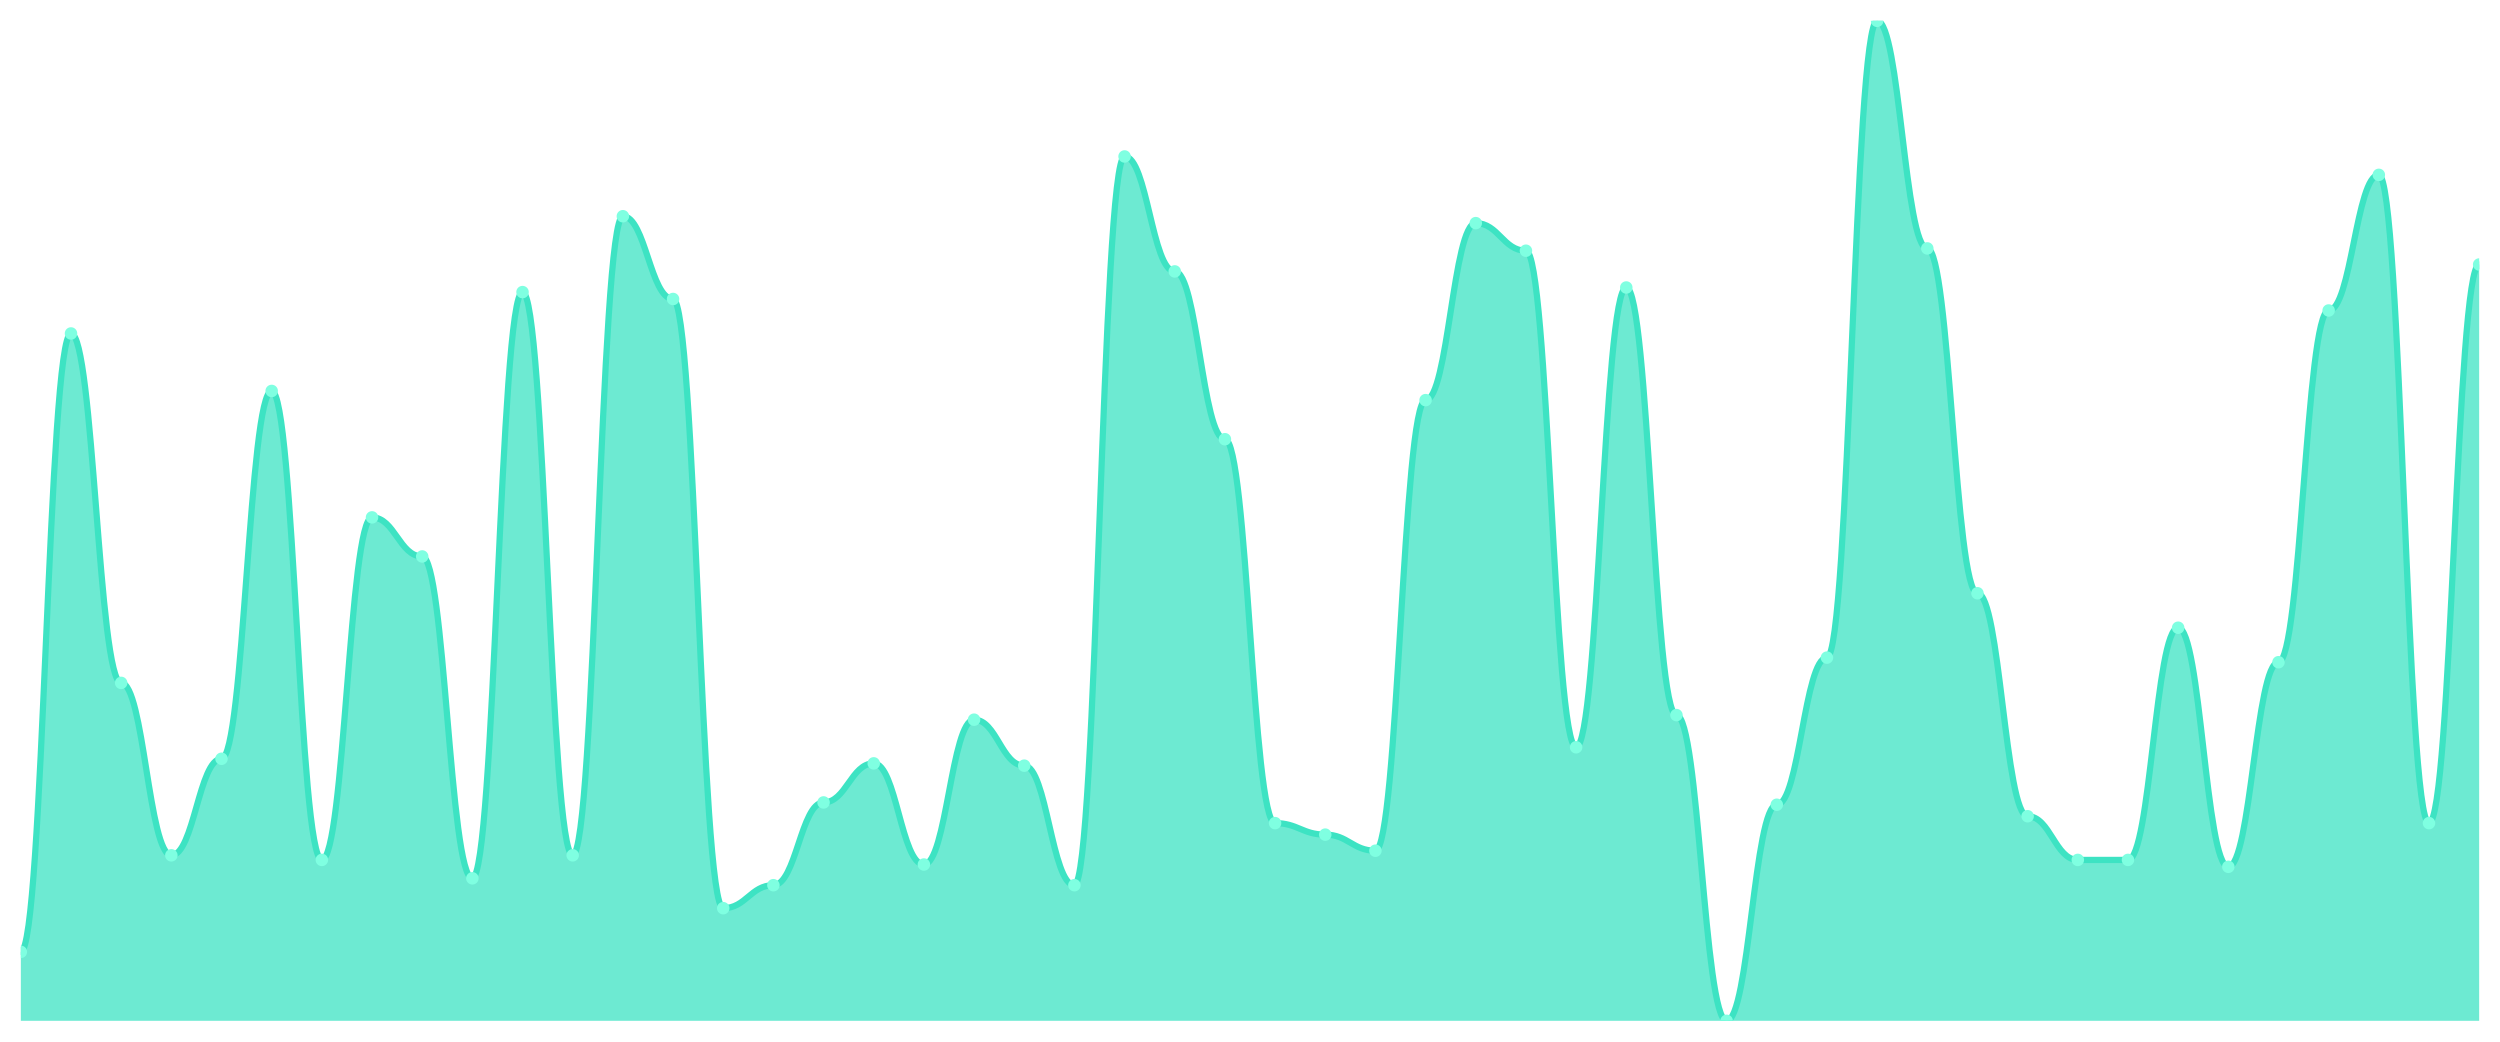
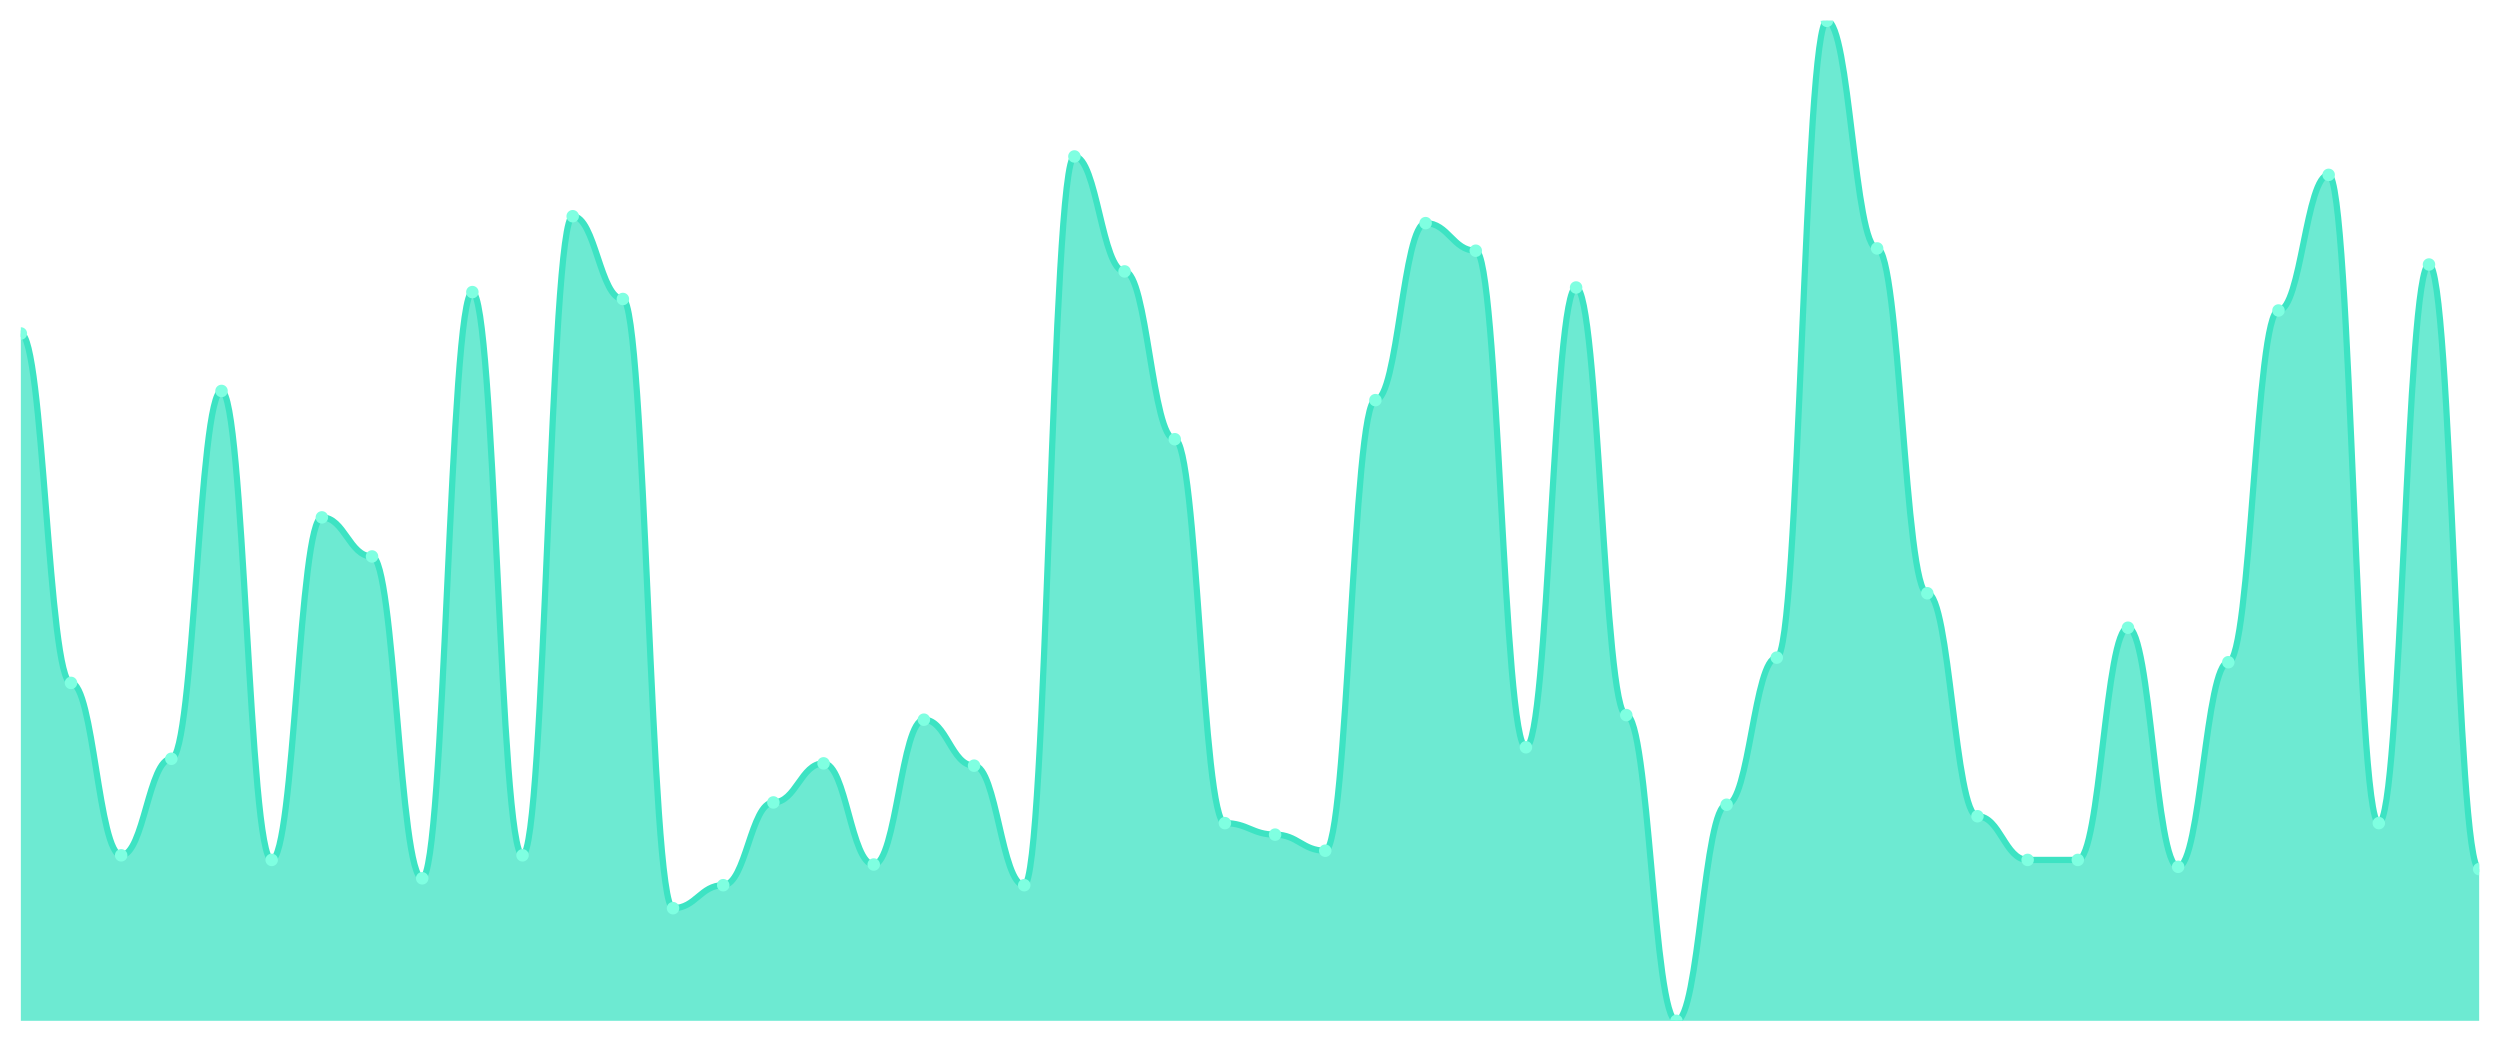
<svg xmlns="http://www.w3.org/2000/svg" viewBox="0 0 1200 500" width="1200" height="500">
  <defs>
    <clipPath id="c">
      <rect x="10" y="10" width="1180" height="480" />
    </clipPath>
  </defs>
  <rect width="1200" height="500" fill="none" />
  <g clip-path="url(#c)">
-     <path d="M 10,490 L 10,456.897 C 20.837,456.897 23.245,160.069 34.082,160.069 C 44.918,160.069 47.327,327.793 58.163,327.793 C 69,327.793 71.408,410.552 82.245,410.552 C 93.082,410.552 95.49,364.207 106.327,364.207 C 117.163,364.207 119.571,187.655 130.408,187.655 C 141.245,187.655 143.653,412.759 154.49,412.759 C 165.327,412.759 167.735,248.345 178.571,248.345 C 189.408,248.345 191.816,267.103 202.653,267.103 C 213.49,267.103 215.898,421.586 226.735,421.586 C 237.571,421.586 239.98,140.207 250.816,140.207 C 261.653,140.207 264.061,410.552 274.898,410.552 C 285.735,410.552 288.143,103.793 298.98,103.793 C 309.816,103.793 312.224,143.517 323.061,143.517 C 333.898,143.517 336.306,435.931 347.143,435.931 C 357.98,435.931 360.388,424.897 371.224,424.897 C 382.061,424.897 384.469,385.172 395.306,385.172 C 406.143,385.172 408.551,366.414 419.388,366.414 C 430.224,366.414 432.633,414.966 443.469,414.966 C 454.306,414.966 456.714,345.448 467.551,345.448 C 478.388,345.448 480.796,367.517 491.633,367.517 C 502.469,367.517 504.878,424.897 515.714,424.897 C 526.551,424.897 528.959,75.103 539.796,75.103 C 550.633,75.103 553.041,130.276 563.878,130.276 C 574.714,130.276 577.122,210.828 587.959,210.828 C 598.796,210.828 601.204,395.103 612.041,395.103 C 622.878,395.103 625.286,400.621 636.122,400.621 C 646.959,400.621 649.367,408.345 660.204,408.345 C 671.041,408.345 673.449,192.069 684.286,192.069 C 695.122,192.069 697.531,107.103 708.367,107.103 C 719.204,107.103 721.612,120.345 732.449,120.345 C 743.286,120.345 745.694,358.69 756.531,358.69 C 767.367,358.69 769.776,138 780.612,138 C 791.449,138 793.857,343.241 804.694,343.241 C 815.531,343.241 817.939,490 828.776,490 C 839.612,490 842.02,386.276 852.857,386.276 C 863.694,386.276 866.102,315.655 876.939,315.655 C 887.776,315.655 890.184,10 901.02,10 C 911.857,10 914.265,119.241 925.102,119.241 C 935.939,119.241 938.347,284.759 949.184,284.759 C 960.02,284.759 962.429,391.793 973.265,391.793 C 984.102,391.793 986.51,412.759 997.347,412.759 C 1008.184,412.759 1010.592,412.759 1021.429,412.759 C 1032.265,412.759 1034.673,301.31 1045.51,301.31 C 1056.347,301.31 1058.755,416.069 1069.592,416.069 C 1080.429,416.069 1082.837,317.862 1093.673,317.862 C 1104.51,317.862 1106.918,149.034 1117.755,149.034 C 1128.592,149.034 1131,83.931 1141.837,83.931 C 1152.673,83.931 1155.082,395.103 1165.918,395.103 C 1176.755,395.103 1179.163,126.966 1190,126.966 L 1190,490 Z" fill="rgba(61,227,195,0.75)" />
-     <path d="M 10,456.897 C 20.837,456.897 23.245,160.069 34.082,160.069 C 44.918,160.069 47.327,327.793 58.163,327.793 C 69,327.793 71.408,410.552 82.245,410.552 C 93.082,410.552 95.49,364.207 106.327,364.207 C 117.163,364.207 119.571,187.655 130.408,187.655 C 141.245,187.655 143.653,412.759 154.49,412.759 C 165.327,412.759 167.735,248.345 178.571,248.345 C 189.408,248.345 191.816,267.103 202.653,267.103 C 213.49,267.103 215.898,421.586 226.735,421.586 C 237.571,421.586 239.98,140.207 250.816,140.207 C 261.653,140.207 264.061,410.552 274.898,410.552 C 285.735,410.552 288.143,103.793 298.98,103.793 C 309.816,103.793 312.224,143.517 323.061,143.517 C 333.898,143.517 336.306,435.931 347.143,435.931 C 357.98,435.931 360.388,424.897 371.224,424.897 C 382.061,424.897 384.469,385.172 395.306,385.172 C 406.143,385.172 408.551,366.414 419.388,366.414 C 430.224,366.414 432.633,414.966 443.469,414.966 C 454.306,414.966 456.714,345.448 467.551,345.448 C 478.388,345.448 480.796,367.517 491.633,367.517 C 502.469,367.517 504.878,424.897 515.714,424.897 C 526.551,424.897 528.959,75.103 539.796,75.103 C 550.633,75.103 553.041,130.276 563.878,130.276 C 574.714,130.276 577.122,210.828 587.959,210.828 C 598.796,210.828 601.204,395.103 612.041,395.103 C 622.878,395.103 625.286,400.621 636.122,400.621 C 646.959,400.621 649.367,408.345 660.204,408.345 C 671.041,408.345 673.449,192.069 684.286,192.069 C 695.122,192.069 697.531,107.103 708.367,107.103 C 719.204,107.103 721.612,120.345 732.449,120.345 C 743.286,120.345 745.694,358.69 756.531,358.69 C 767.367,358.69 769.776,138 780.612,138 C 791.449,138 793.857,343.241 804.694,343.241 C 815.531,343.241 817.939,490 828.776,490 C 839.612,490 842.02,386.276 852.857,386.276 C 863.694,386.276 866.102,315.655 876.939,315.655 C 887.776,315.655 890.184,10 901.02,10 C 911.857,10 914.265,119.241 925.102,119.241 C 935.939,119.241 938.347,284.759 949.184,284.759 C 960.02,284.759 962.429,391.793 973.265,391.793 C 984.102,391.793 986.51,412.759 997.347,412.759 C 1008.184,412.759 1010.592,412.759 1021.429,412.759 C 1032.265,412.759 1034.673,301.31 1045.51,301.31 C 1056.347,301.31 1058.755,416.069 1069.592,416.069 C 1080.429,416.069 1082.837,317.862 1093.673,317.862 C 1104.51,317.862 1106.918,149.034 1117.755,149.034 C 1128.592,149.034 1131,83.931 1141.837,83.931 C 1152.673,83.931 1155.082,395.103 1165.918,395.103 C 1176.755,395.103 1179.163,126.966 1190,126.966" fill="none" stroke="#3de3c3" stroke-width="3" stroke-linecap="round" stroke-linejoin="round" />
-     <circle cx="10" cy="456.897" r="3" fill="#7fffe1" />
-     <circle cx="34.082" cy="160.069" r="3" fill="#7fffe1" />
-     <circle cx="58.163" cy="327.793" r="3" fill="#7fffe1" />
-     <circle cx="82.245" cy="410.552" r="3" fill="#7fffe1" />
-     <circle cx="106.327" cy="364.207" r="3" fill="#7fffe1" />
-     <circle cx="130.408" cy="187.655" r="3" fill="#7fffe1" />
-     <circle cx="154.49" cy="412.759" r="3" fill="#7fffe1" />
-     <circle cx="178.571" cy="248.345" r="3" fill="#7fffe1" />
-     <circle cx="202.653" cy="267.103" r="3" fill="#7fffe1" />
-     <circle cx="226.735" cy="421.586" r="3" fill="#7fffe1" />
-     <circle cx="250.816" cy="140.207" r="3" fill="#7fffe1" />
-     <circle cx="274.898" cy="410.552" r="3" fill="#7fffe1" />
-     <circle cx="298.98" cy="103.793" r="3" fill="#7fffe1" />
-     <circle cx="323.061" cy="143.517" r="3" fill="#7fffe1" />
-     <circle cx="347.143" cy="435.931" r="3" fill="#7fffe1" />
-     <circle cx="371.224" cy="424.897" r="3" fill="#7fffe1" />
-     <circle cx="395.306" cy="385.172" r="3" fill="#7fffe1" />
-     <circle cx="419.388" cy="366.414" r="3" fill="#7fffe1" />
-     <circle cx="443.469" cy="414.966" r="3" fill="#7fffe1" />
-     <circle cx="467.551" cy="345.448" r="3" fill="#7fffe1" />
-     <circle cx="491.633" cy="367.517" r="3" fill="#7fffe1" />
-     <circle cx="515.714" cy="424.897" r="3" fill="#7fffe1" />
-     <circle cx="539.796" cy="75.103" r="3" fill="#7fffe1" />
-     <circle cx="563.878" cy="130.276" r="3" fill="#7fffe1" />
-     <circle cx="587.959" cy="210.828" r="3" fill="#7fffe1" />
-     <circle cx="612.041" cy="395.103" r="3" fill="#7fffe1" />
-     <circle cx="636.122" cy="400.621" r="3" fill="#7fffe1" />
-     <circle cx="660.204" cy="408.345" r="3" fill="#7fffe1" />
-     <circle cx="684.286" cy="192.069" r="3" fill="#7fffe1" />
-     <circle cx="708.367" cy="107.103" r="3" fill="#7fffe1" />
-     <circle cx="732.449" cy="120.345" r="3" fill="#7fffe1" />
-     <circle cx="756.531" cy="358.69" r="3" fill="#7fffe1" />
-     <circle cx="780.612" cy="138" r="3" fill="#7fffe1" />
-     <circle cx="804.694" cy="343.241" r="3" fill="#7fffe1" />
-     <circle cx="828.776" cy="490" r="3" fill="#7fffe1" />
-     <circle cx="852.857" cy="386.276" r="3" fill="#7fffe1" />
-     <circle cx="876.939" cy="315.655" r="3" fill="#7fffe1" />
-     <circle cx="901.02" cy="10" r="3" fill="#7fffe1" />
-     <circle cx="925.102" cy="119.241" r="3" fill="#7fffe1" />
-     <circle cx="949.184" cy="284.759" r="3" fill="#7fffe1" />
-     <circle cx="973.265" cy="391.793" r="3" fill="#7fffe1" />
+     <path d="M 10,490 L 10,160.069 C 20.837,160.069 23.245,327.793 34.082,327.793 C 44.918,327.793 47.327,410.552 58.163,410.552 C 69,410.552 71.408,364.207 82.245,364.207 C 93.082,364.207 95.49,187.655 106.327,187.655 C 117.163,187.655 119.571,412.759 130.408,412.759 C 141.245,412.759 143.653,248.345 154.49,248.345 C 165.327,248.345 167.735,267.103 178.571,267.103 C 189.408,267.103 191.816,421.586 202.653,421.586 C 213.49,421.586 215.898,140.207 226.735,140.207 C 237.571,140.207 239.98,410.552 250.816,410.552 C 261.653,410.552 264.061,103.793 274.898,103.793 C 285.735,103.793 288.143,143.517 298.98,143.517 C 309.816,143.517 312.224,435.931 323.061,435.931 C 333.898,435.931 336.306,424.897 347.143,424.897 C 357.98,424.897 360.388,385.172 371.224,385.172 C 382.061,385.172 384.469,366.414 395.306,366.414 C 406.143,366.414 408.551,414.966 419.388,414.966 C 430.224,414.966 432.633,345.448 443.469,345.448 C 454.306,345.448 456.714,367.517 467.551,367.517 C 478.388,367.517 480.796,424.897 491.633,424.897 C 502.469,424.897 504.878,75.103 515.714,75.103 C 526.551,75.103 528.959,130.276 539.796,130.276 C 550.633,130.276 553.041,210.828 563.878,210.828 C 574.714,210.828 577.122,395.103 587.959,395.103 C 598.796,395.103 601.204,400.621 612.041,400.621 C 622.878,400.621 625.286,408.345 636.122,408.345 C 646.959,408.345 649.367,192.069 660.204,192.069 C 671.041,192.069 673.449,107.103 684.286,107.103 C 695.122,107.103 697.531,120.345 708.367,120.345 C 719.204,120.345 721.612,358.69 732.449,358.69 C 743.286,358.69 745.694,138 756.531,138 C 767.367,138 769.776,343.241 780.612,343.241 C 791.449,343.241 793.857,490 804.694,490 C 815.531,490 817.939,386.276 828.776,386.276 C 839.612,386.276 842.02,315.655 852.857,315.655 C 863.694,315.655 866.102,10 876.939,10 C 887.776,10 890.184,119.241 901.02,119.241 C 911.857,119.241 914.265,284.759 925.102,284.759 C 935.939,284.759 938.347,391.793 949.184,391.793 C 960.02,391.793 962.429,412.759 973.265,412.759 C 984.102,412.759 986.51,412.759 997.347,412.759 C 1008.184,412.759 1010.592,301.31 1021.429,301.31 C 1032.265,301.31 1034.673,416.069 1045.51,416.069 C 1056.347,416.069 1058.755,317.862 1069.592,317.862 C 1080.429,317.862 1082.837,149.034 1093.673,149.034 C 1104.51,149.034 1106.918,83.931 1117.755,83.931 C 1128.592,83.931 1131,395.103 1141.837,395.103 C 1152.673,395.103 1155.082,126.966 1165.918,126.966 C 1176.755,126.966 1179.163,417.172 1190,417.172 L 1190,490 Z" fill="rgba(61,227,195,0.75)" />
+     <path d="M 10,160.069 C 20.837,160.069 23.245,327.793 34.082,327.793 C 44.918,327.793 47.327,410.552 58.163,410.552 C 69,410.552 71.408,364.207 82.245,364.207 C 93.082,364.207 95.49,187.655 106.327,187.655 C 117.163,187.655 119.571,412.759 130.408,412.759 C 141.245,412.759 143.653,248.345 154.49,248.345 C 165.327,248.345 167.735,267.103 178.571,267.103 C 189.408,267.103 191.816,421.586 202.653,421.586 C 213.49,421.586 215.898,140.207 226.735,140.207 C 237.571,140.207 239.98,410.552 250.816,410.552 C 261.653,410.552 264.061,103.793 274.898,103.793 C 285.735,103.793 288.143,143.517 298.98,143.517 C 309.816,143.517 312.224,435.931 323.061,435.931 C 333.898,435.931 336.306,424.897 347.143,424.897 C 357.98,424.897 360.388,385.172 371.224,385.172 C 382.061,385.172 384.469,366.414 395.306,366.414 C 406.143,366.414 408.551,414.966 419.388,414.966 C 430.224,414.966 432.633,345.448 443.469,345.448 C 454.306,345.448 456.714,367.517 467.551,367.517 C 478.388,367.517 480.796,424.897 491.633,424.897 C 502.469,424.897 504.878,75.103 515.714,75.103 C 526.551,75.103 528.959,130.276 539.796,130.276 C 550.633,130.276 553.041,210.828 563.878,210.828 C 574.714,210.828 577.122,395.103 587.959,395.103 C 598.796,395.103 601.204,400.621 612.041,400.621 C 622.878,400.621 625.286,408.345 636.122,408.345 C 646.959,408.345 649.367,192.069 660.204,192.069 C 671.041,192.069 673.449,107.103 684.286,107.103 C 695.122,107.103 697.531,120.345 708.367,120.345 C 719.204,120.345 721.612,358.69 732.449,358.69 C 743.286,358.69 745.694,138 756.531,138 C 767.367,138 769.776,343.241 780.612,343.241 C 791.449,343.241 793.857,490 804.694,490 C 815.531,490 817.939,386.276 828.776,386.276 C 839.612,386.276 842.02,315.655 852.857,315.655 C 863.694,315.655 866.102,10 876.939,10 C 887.776,10 890.184,119.241 901.02,119.241 C 911.857,119.241 914.265,284.759 925.102,284.759 C 935.939,284.759 938.347,391.793 949.184,391.793 C 960.02,391.793 962.429,412.759 973.265,412.759 C 984.102,412.759 986.51,412.759 997.347,412.759 C 1008.184,412.759 1010.592,301.31 1021.429,301.31 C 1032.265,301.31 1034.673,416.069 1045.51,416.069 C 1056.347,416.069 1058.755,317.862 1069.592,317.862 C 1080.429,317.862 1082.837,149.034 1093.673,149.034 C 1104.51,149.034 1106.918,83.931 1117.755,83.931 C 1128.592,83.931 1131,395.103 1141.837,395.103 C 1152.673,395.103 1155.082,126.966 1165.918,126.966 C 1176.755,126.966 1179.163,417.172 1190,417.172" fill="none" stroke="#3de3c3" stroke-width="3" stroke-linecap="round" stroke-linejoin="round" />
+     <circle cx="10" cy="160.069" r="3" fill="#7fffe1" />
+     <circle cx="34.082" cy="327.793" r="3" fill="#7fffe1" />
+     <circle cx="58.163" cy="410.552" r="3" fill="#7fffe1" />
+     <circle cx="82.245" cy="364.207" r="3" fill="#7fffe1" />
+     <circle cx="106.327" cy="187.655" r="3" fill="#7fffe1" />
+     <circle cx="130.408" cy="412.759" r="3" fill="#7fffe1" />
+     <circle cx="154.49" cy="248.345" r="3" fill="#7fffe1" />
+     <circle cx="178.571" cy="267.103" r="3" fill="#7fffe1" />
+     <circle cx="202.653" cy="421.586" r="3" fill="#7fffe1" />
+     <circle cx="226.735" cy="140.207" r="3" fill="#7fffe1" />
+     <circle cx="250.816" cy="410.552" r="3" fill="#7fffe1" />
+     <circle cx="274.898" cy="103.793" r="3" fill="#7fffe1" />
+     <circle cx="298.98" cy="143.517" r="3" fill="#7fffe1" />
+     <circle cx="323.061" cy="435.931" r="3" fill="#7fffe1" />
+     <circle cx="347.143" cy="424.897" r="3" fill="#7fffe1" />
+     <circle cx="371.224" cy="385.172" r="3" fill="#7fffe1" />
+     <circle cx="395.306" cy="366.414" r="3" fill="#7fffe1" />
+     <circle cx="419.388" cy="414.966" r="3" fill="#7fffe1" />
+     <circle cx="443.469" cy="345.448" r="3" fill="#7fffe1" />
+     <circle cx="467.551" cy="367.517" r="3" fill="#7fffe1" />
+     <circle cx="491.633" cy="424.897" r="3" fill="#7fffe1" />
+     <circle cx="515.714" cy="75.103" r="3" fill="#7fffe1" />
+     <circle cx="539.796" cy="130.276" r="3" fill="#7fffe1" />
+     <circle cx="563.878" cy="210.828" r="3" fill="#7fffe1" />
+     <circle cx="587.959" cy="395.103" r="3" fill="#7fffe1" />
+     <circle cx="612.041" cy="400.621" r="3" fill="#7fffe1" />
+     <circle cx="636.122" cy="408.345" r="3" fill="#7fffe1" />
+     <circle cx="660.204" cy="192.069" r="3" fill="#7fffe1" />
+     <circle cx="684.286" cy="107.103" r="3" fill="#7fffe1" />
+     <circle cx="708.367" cy="120.345" r="3" fill="#7fffe1" />
+     <circle cx="732.449" cy="358.69" r="3" fill="#7fffe1" />
+     <circle cx="756.531" cy="138" r="3" fill="#7fffe1" />
+     <circle cx="780.612" cy="343.241" r="3" fill="#7fffe1" />
+     <circle cx="804.694" cy="490" r="3" fill="#7fffe1" />
+     <circle cx="828.776" cy="386.276" r="3" fill="#7fffe1" />
+     <circle cx="852.857" cy="315.655" r="3" fill="#7fffe1" />
+     <circle cx="876.939" cy="10" r="3" fill="#7fffe1" />
+     <circle cx="901.02" cy="119.241" r="3" fill="#7fffe1" />
+     <circle cx="925.102" cy="284.759" r="3" fill="#7fffe1" />
+     <circle cx="949.184" cy="391.793" r="3" fill="#7fffe1" />
+     <circle cx="973.265" cy="412.759" r="3" fill="#7fffe1" />
    <circle cx="997.347" cy="412.759" r="3" fill="#7fffe1" />
-     <circle cx="1021.429" cy="412.759" r="3" fill="#7fffe1" />
-     <circle cx="1045.51" cy="301.31" r="3" fill="#7fffe1" />
-     <circle cx="1069.592" cy="416.069" r="3" fill="#7fffe1" />
-     <circle cx="1093.673" cy="317.862" r="3" fill="#7fffe1" />
-     <circle cx="1117.755" cy="149.034" r="3" fill="#7fffe1" />
-     <circle cx="1141.837" cy="83.931" r="3" fill="#7fffe1" />
-     <circle cx="1165.918" cy="395.103" r="3" fill="#7fffe1" />
-     <circle cx="1190" cy="126.966" r="3" fill="#7fffe1" />
+     <circle cx="1021.429" cy="301.31" r="3" fill="#7fffe1" />
+     <circle cx="1045.51" cy="416.069" r="3" fill="#7fffe1" />
+     <circle cx="1069.592" cy="317.862" r="3" fill="#7fffe1" />
+     <circle cx="1093.673" cy="149.034" r="3" fill="#7fffe1" />
+     <circle cx="1117.755" cy="83.931" r="3" fill="#7fffe1" />
+     <circle cx="1141.837" cy="395.103" r="3" fill="#7fffe1" />
+     <circle cx="1165.918" cy="126.966" r="3" fill="#7fffe1" />
+     <circle cx="1190" cy="417.172" r="3" fill="#7fffe1" />
  </g>
</svg>
